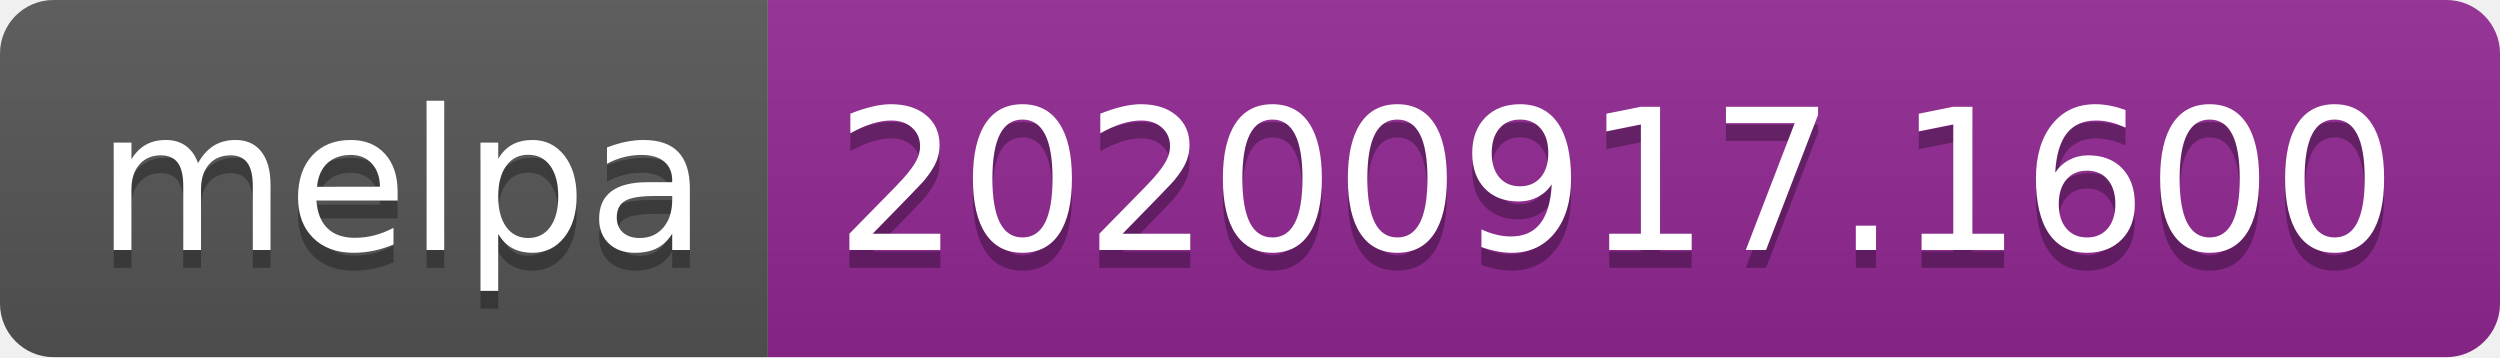
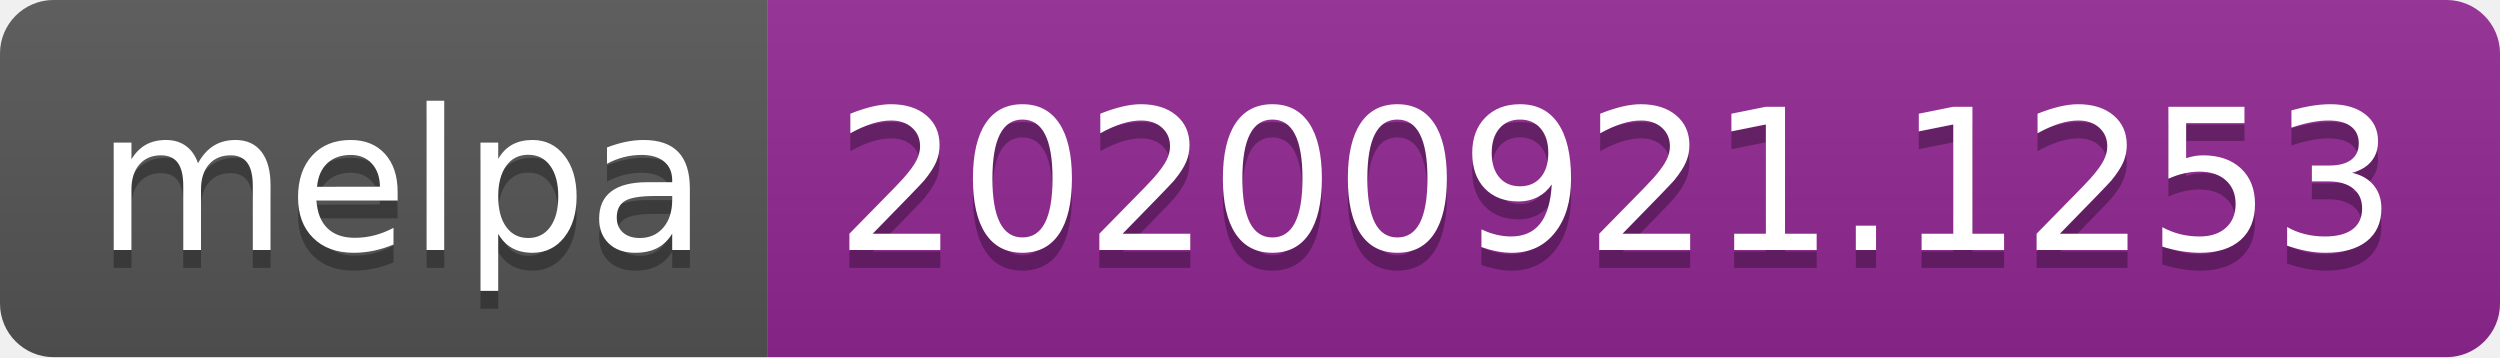
- <svg xmlns="http://www.w3.org/2000/svg" width="140" height="20" role="img" aria-label="melpa: 20200917.1600">
+ <svg xmlns="http://www.w3.org/2000/svg" width="140" height="20" role="img" aria-label="melpa: 20200921.1253">
  <linearGradient id="s" x2="0" y2="100%">
    <stop offset="0" stop-color="#bbb" stop-opacity=".1" />
    <stop offset="1" stop-opacity=".1" />
  </linearGradient>
  <clipPath id="r">
    <rect width="140" height="20" rx="3" fill="#fff" />
  </clipPath>
  <g clip-path="url(#r)">
    <rect width="43" height="20" fill="#555" />
    <rect x="43" width="97" height="20" fill="#922793" />
    <rect width="140" height="20" fill="url(#s)" />
  </g>
  <g fill="#fff" text-anchor="middle" font-family="Verdana,Geneva,DejaVu Sans,sans-serif" text-rendering="geometricPrecision" font-size="110">
    <text aria-hidden="true" x="225" y="150" fill="#010101" fill-opacity=".3" transform="scale(.1)" textLength="330">melpa</text>
    <text x="225" y="140" transform="scale(.1)" fill="#fff" textLength="330">melpa</text>
-     <text aria-hidden="true" x="905" y="150" fill="#010101" fill-opacity=".3" transform="scale(.1)" textLength="870">20200917.1600</text>
-     <text x="905" y="140" transform="scale(.1)" fill="#fff" textLength="870">20200917.1600</text>
+     <text aria-hidden="true" x="905" y="150" fill="#010101" fill-opacity=".3" transform="scale(.1)" textLength="870">20200921.1253</text>
+     <text x="905" y="140" transform="scale(.1)" fill="#fff" textLength="870">20200921.1253</text>
  </g>
</svg>
